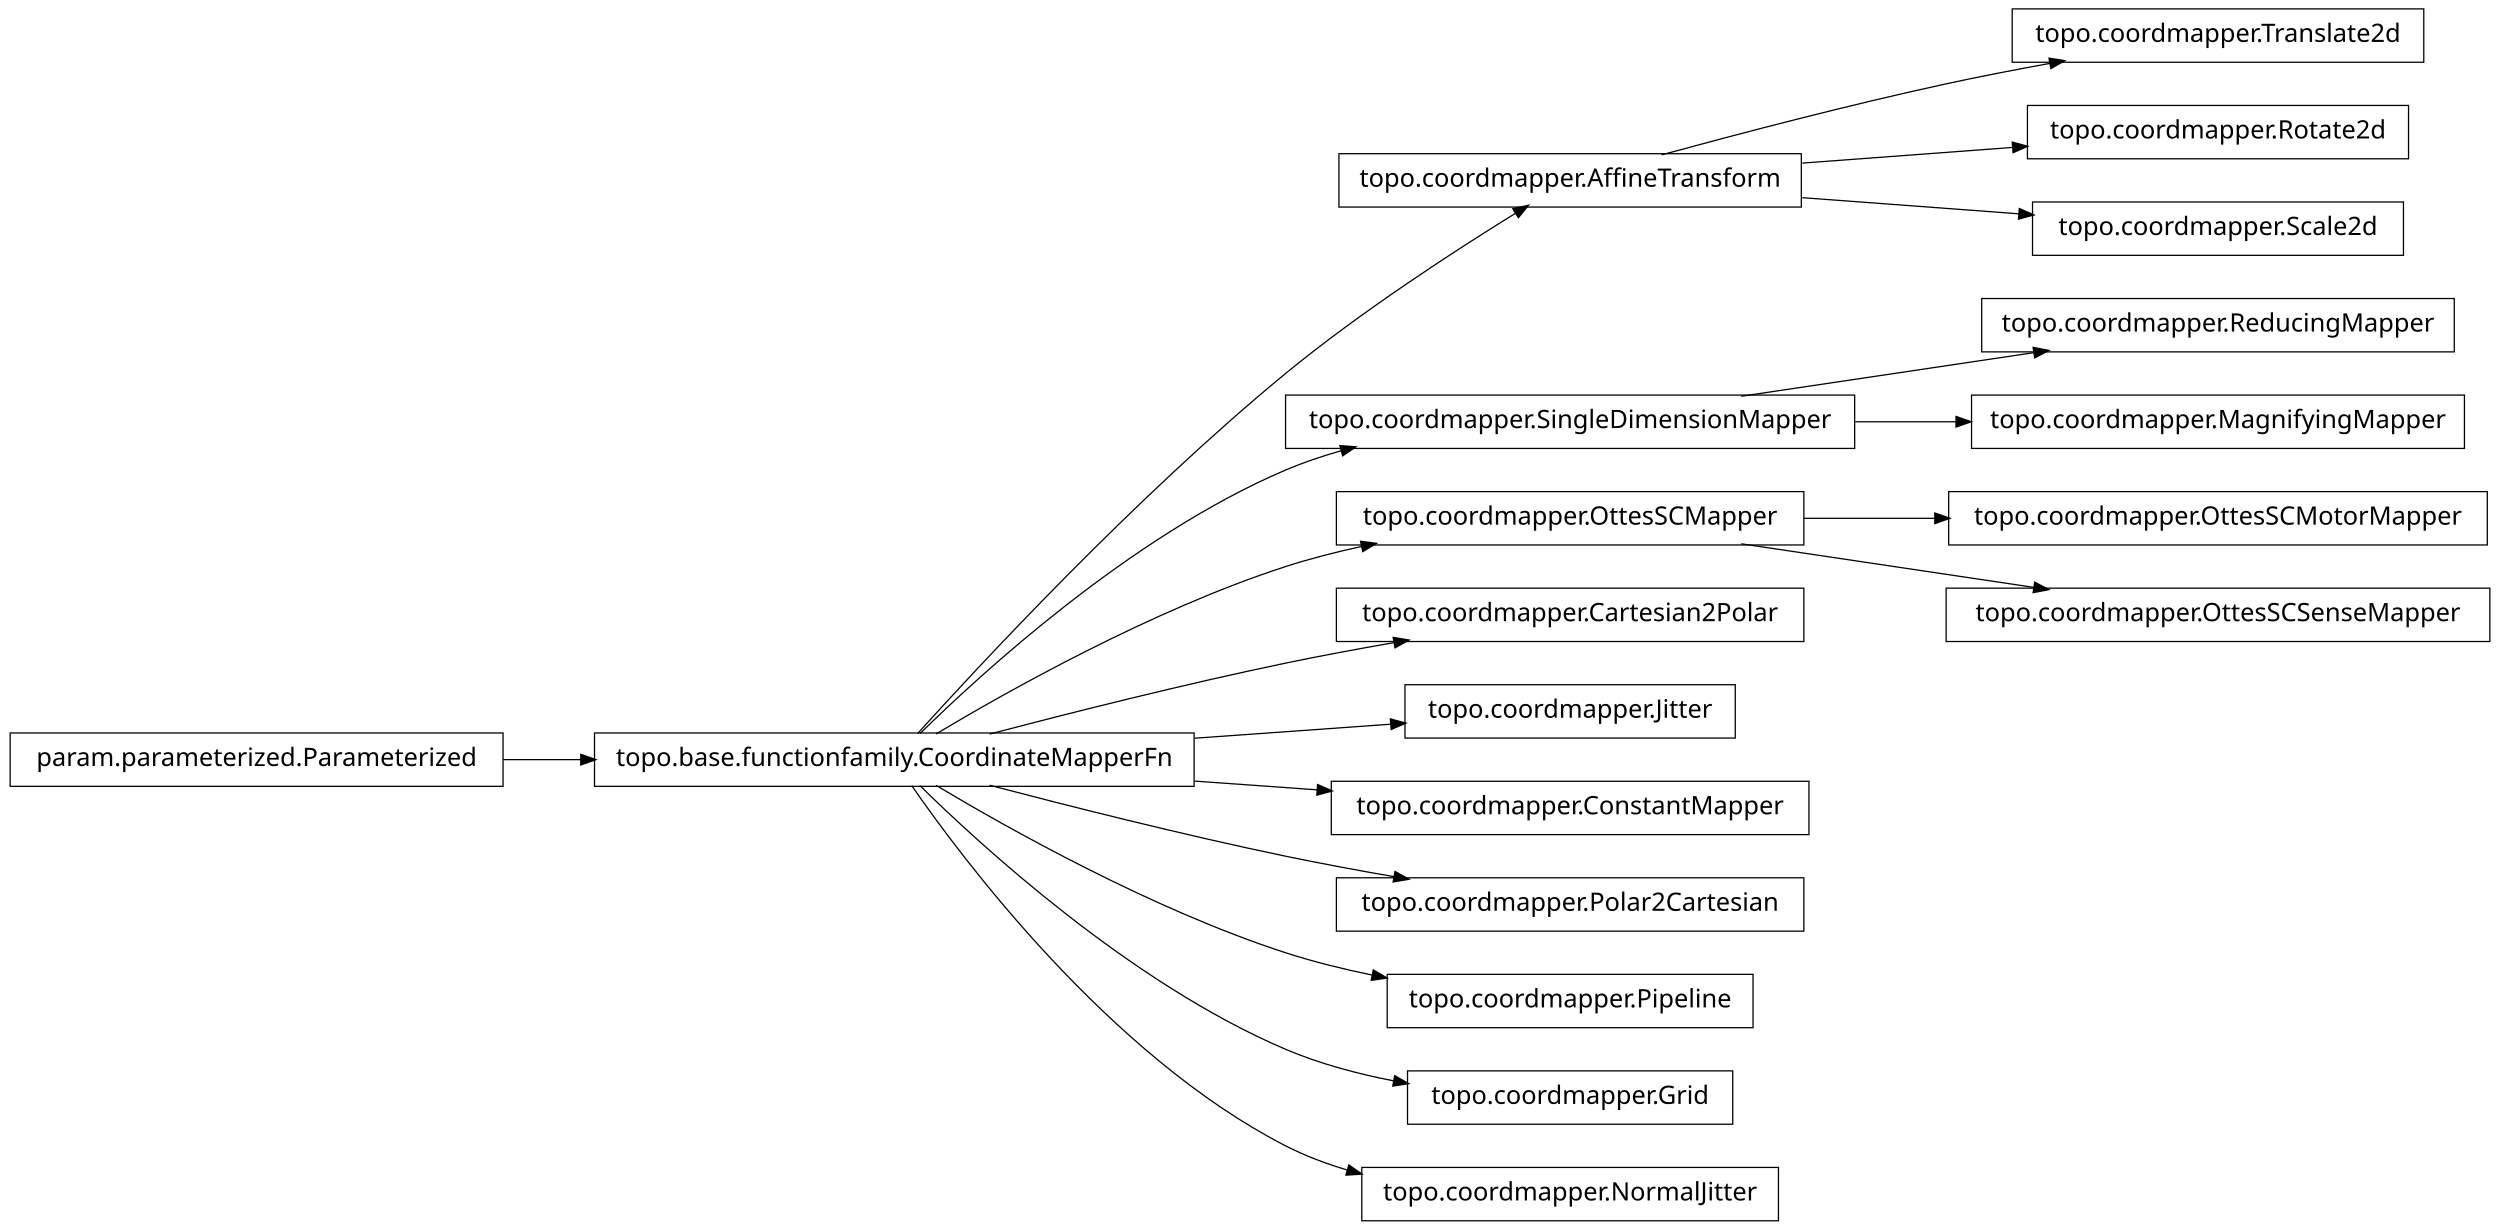
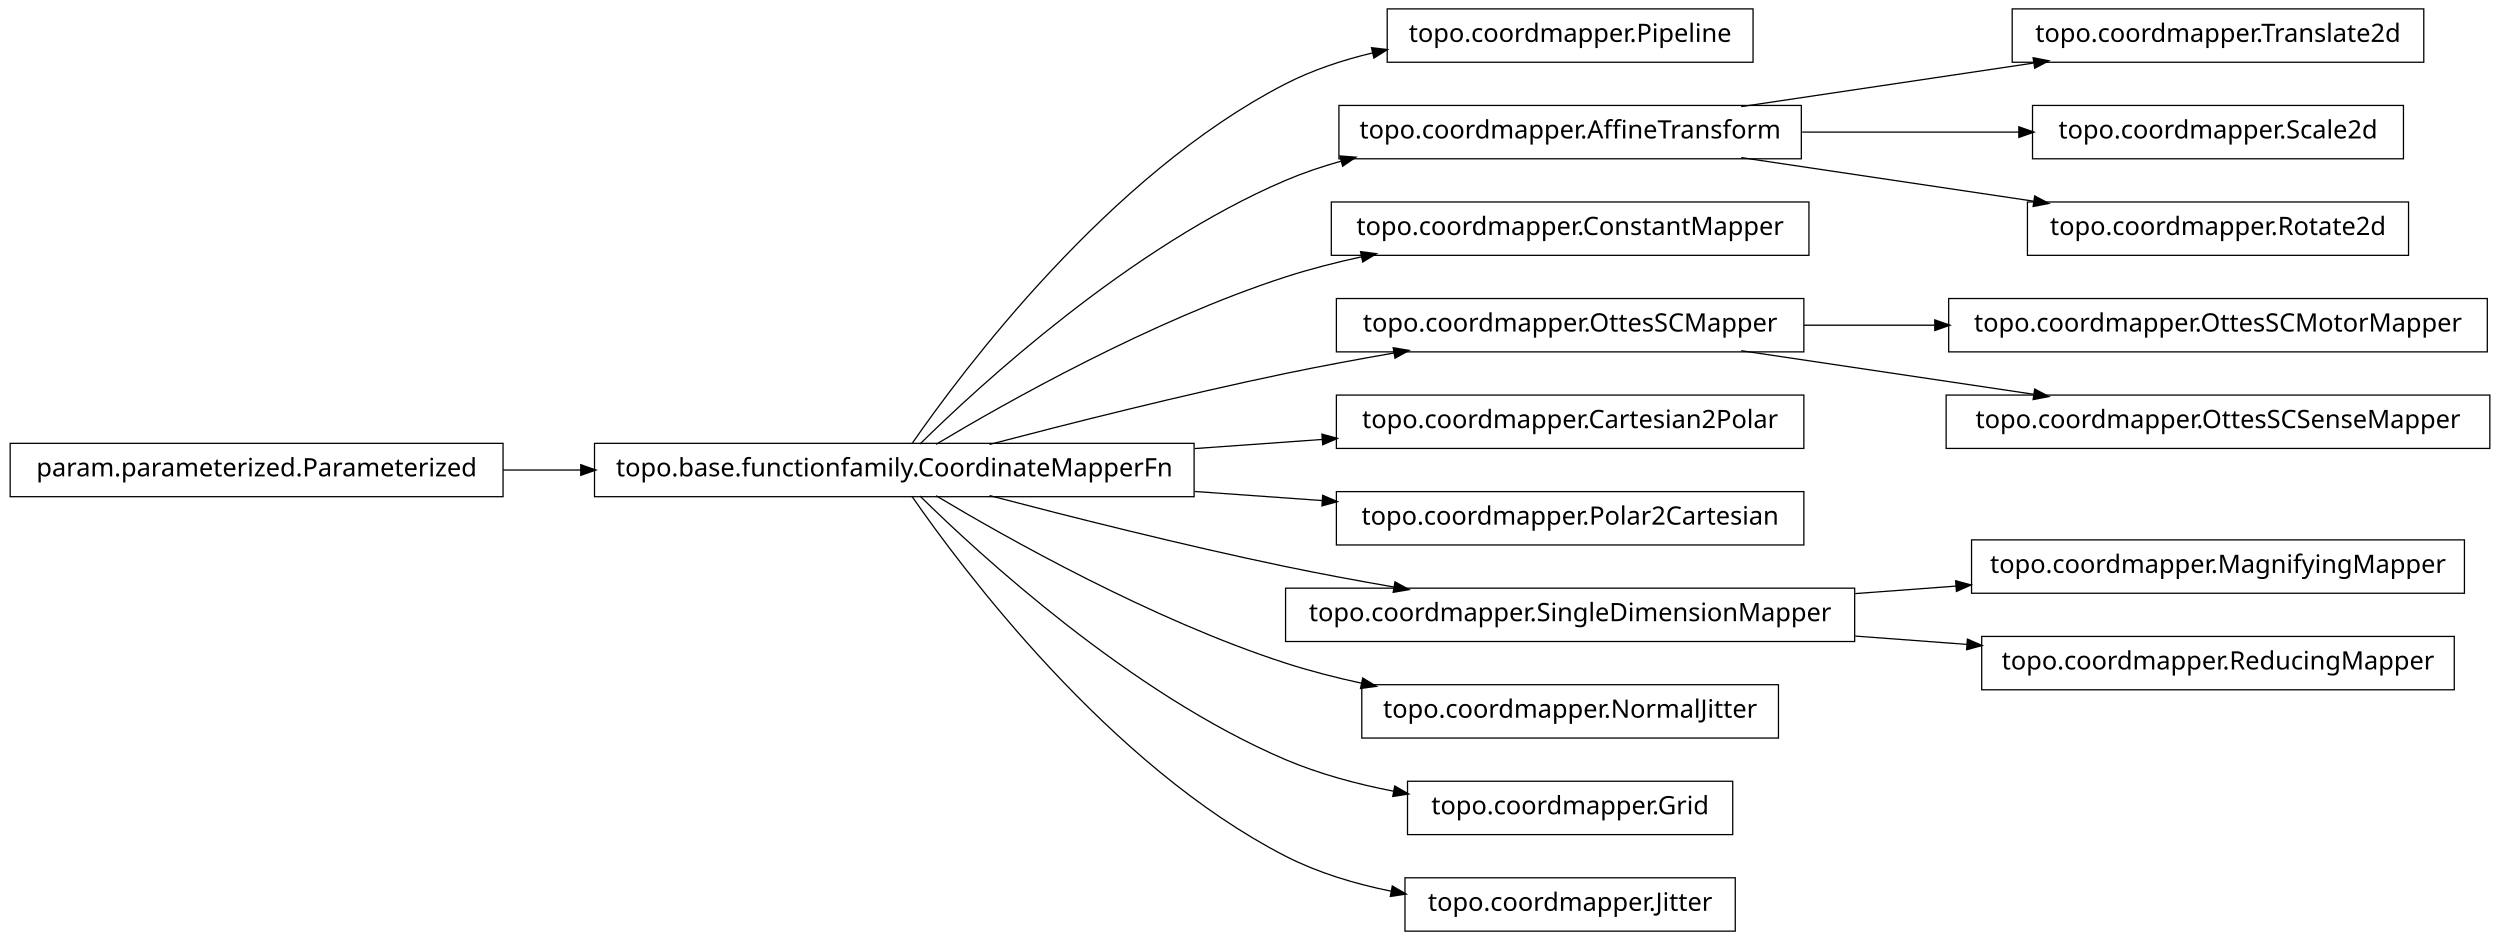
- <svg xmlns="http://www.w3.org/2000/svg" width="984pt" height="484pt" viewBox="0.00 0.00 984.00 484.00">
-   <g id="graph1" class="graph" transform="scale(1 1) rotate(0) translate(4 480)">
-     <polygon fill="white" stroke="white" points="-4,5 -4,-480 981,-480 981,5 -4,5" />
+ <svg xmlns="http://www.w3.org/2000/svg" width="984pt" height="370pt" viewBox="0.00 0.00 984.00 370.00">
+   <g id="graph1" class="graph" transform="scale(1 1) rotate(0) translate(4 366)">
+     <polygon fill="white" stroke="white" points="-4,5 -4,-366 981,-366 981,5 -4,5" />
    <g id="node1" class="node">
-       <polygon fill="none" stroke="black" stroke-width="0.5" points="950,-476.5 788,-476.5 788,-455.5 950,-455.5 950,-476.5" />
-       <text text-anchor="middle" x="869" y="-463.5" font-family="Vera" font-size="10.00">topo.coordmapper.Translate2d</text>
+       <polygon fill="none" stroke="black" stroke-width="0.5" points="686,-362.5 542,-362.5 542,-341.5 686,-341.5 686,-362.5" />
+       <text text-anchor="middle" x="614" y="-349.5" font-family="Vera" font-size="10.00">topo.coordmapper.Pipeline</text>
    </g>
    <g id="node2" class="node">
-       <polygon fill="none" stroke="black" stroke-width="0.5" points="705,-419.5 523,-419.5 523,-398.5 705,-398.5 705,-419.5" />
-       <text text-anchor="middle" x="614" y="-406.5" font-family="Vera" font-size="10.00">topo.coordmapper.AffineTransform</text>
+       <polygon fill="none" stroke="black" stroke-width="0.5" points="466,-191.5 230,-191.5 230,-170.5 466,-170.5 466,-191.5" />
+       <text text-anchor="middle" x="348" y="-178.5" font-family="Vera" font-size="10.00">topo.base.functionfamily.CoordinateMapperFn</text>
    </g>
    <g id="edge2" class="edge">
-       <path fill="none" stroke="black" stroke-width="0.5" d="M650.008,-419.058C679.866,-427.202 723.501,-438.652 762,-447 775.22,-449.867 789.427,-452.618 803.032,-455.093" />
-       <polygon fill="black" stroke="black" points="802.783,-456.826 808.014,-455.993 803.405,-453.382 802.783,-456.826" />
+       <path fill="none" stroke="black" stroke-width="0.5" d="M354.877,-191.27C374.258,-219.296 432.458,-297.373 502,-333 512.597,-338.429 524.426,-342.354 536.315,-345.183" />
+       <polygon fill="black" stroke="black" points="536.149,-346.939 541.411,-346.329 536.917,-343.525 536.149,-346.939" />
    </g>
-     <g id="node15" class="node">
-       <polygon fill="none" stroke="black" stroke-width="0.5" points="944,-438.5 794,-438.5 794,-417.5 944,-417.5 944,-438.5" />
-       <text text-anchor="middle" x="869" y="-425.5" font-family="Vera" font-size="10.00">topo.coordmapper.Rotate2d</text>
+     <g id="node5" class="node">
+       <polygon fill="none" stroke="black" stroke-width="0.5" points="705,-324.5 523,-324.5 523,-303.5 705,-303.5 705,-324.5" />
+       <text text-anchor="middle" x="614" y="-311.5" font-family="Vera" font-size="10.00">topo.coordmapper.AffineTransform</text>
+     </g>
+     <g id="edge22" class="edge">
+       <path fill="none" stroke="black" stroke-width="0.5" d="M358.097,-191.236C381.227,-214.015 440.791,-268.931 502,-295 508.929,-297.951 516.283,-300.445 523.781,-302.551" />
+       <polygon fill="black" stroke="black" points="523.709,-304.344 528.992,-303.949 524.616,-300.963 523.709,-304.344" />
+     </g>
+     <g id="node7" class="node">
+       <polygon fill="none" stroke="black" stroke-width="0.5" points="708,-286.5 520,-286.5 520,-265.5 708,-265.5 708,-286.5" />
+       <text text-anchor="middle" x="614" y="-273.5" font-family="Vera" font-size="10.00">topo.coordmapper.ConstantMapper</text>
+     </g>
+     <g id="edge6" class="edge">
+       <path fill="none" stroke="black" stroke-width="0.5" d="M364.412,-191.107C391.853,-207.535 449.243,-239.912 502,-257 511.594,-260.107 521.823,-262.732 532.052,-264.942" />
+       <polygon fill="black" stroke="black" points="531.818,-266.68 537.07,-265.993 532.536,-263.255 531.818,-266.68" />
+     </g>
+     <g id="node10" class="node">
+       <polygon fill="none" stroke="black" stroke-width="0.5" points="706,-248.5 522,-248.5 522,-227.5 706,-227.5 706,-248.5" />
+       <text text-anchor="middle" x="614" y="-235.5" font-family="Vera" font-size="10.00">topo.coordmapper.OttesSCMapper</text>
+     </g>
+     <g id="edge20" class="edge">
+       <path fill="none" stroke="black" stroke-width="0.5" d="M385.48,-191.071C416.555,-199.223 461.962,-210.676 502,-219 515.758,-221.86 530.533,-224.6 544.694,-227.065" />
+       <polygon fill="black" stroke="black" points="544.656,-228.834 549.881,-227.961 545.251,-225.385 544.656,-228.834" />
+     </g>
+     <g id="node14" class="node">
+       <polygon fill="none" stroke="black" stroke-width="0.5" points="706,-210.5 522,-210.5 522,-189.5 706,-189.5 706,-210.5" />
+       <text text-anchor="middle" x="614" y="-197.5" font-family="Vera" font-size="10.00">topo.coordmapper.Cartesian2Polar</text>
    </g>
    <g id="edge12" class="edge">
-       <path fill="none" stroke="black" stroke-width="0.5" d="M705.341,-415.806C732.404,-417.822 761.837,-420.015 788.184,-421.978" />
-       <polygon fill="black" stroke="black" points="788.295,-423.741 793.411,-422.368 788.555,-420.251 788.295,-423.741" />
+       <path fill="none" stroke="black" stroke-width="0.5" d="M466.221,-189.444C483.07,-190.648 500.241,-191.874 516.632,-193.045" />
+       <polygon fill="black" stroke="black" points="516.58,-194.796 521.692,-193.407 516.83,-191.305 516.58,-194.796" />
    </g>
-     <g id="node30" class="node">
-       <polygon fill="none" stroke="black" stroke-width="0.5" points="942,-400.5 796,-400.5 796,-379.5 942,-379.5 942,-400.5" />
-       <text text-anchor="middle" x="869" y="-387.5" font-family="Vera" font-size="10.00">topo.coordmapper.Scale2d</text>
+     <g id="node16" class="node">
+       <polygon fill="none" stroke="black" stroke-width="0.5" points="706,-172.5 522,-172.5 522,-151.5 706,-151.5 706,-172.5" />
+       <text text-anchor="middle" x="614" y="-159.5" font-family="Vera" font-size="10.00">topo.coordmapper.Polar2Cartesian</text>
+     </g>
+     <g id="edge14" class="edge">
+       <path fill="none" stroke="black" stroke-width="0.5" d="M466.221,-172.556C483.07,-171.352 500.241,-170.126 516.632,-168.955" />
+       <polygon fill="black" stroke="black" points="516.83,-170.695 521.692,-168.593 516.58,-167.204 516.83,-170.695" />
+     </g>
+     <g id="node18" class="node">
+       <polygon fill="none" stroke="black" stroke-width="0.5" points="726,-134.5 502,-134.5 502,-113.5 726,-113.5 726,-134.5" />
+       <text text-anchor="middle" x="614" y="-121.5" font-family="Vera" font-size="10.00">topo.coordmapper.SingleDimensionMapper</text>
+     </g>
+     <g id="edge16" class="edge">
+       <path fill="none" stroke="black" stroke-width="0.5" d="M385.48,-170.929C416.555,-162.777 461.962,-151.324 502,-143 515.758,-140.14 530.533,-137.4 544.694,-134.935" />
+       <polygon fill="black" stroke="black" points="545.251,-136.615 549.881,-134.039 544.656,-133.166 545.251,-136.615" />
+     </g>
+     <g id="node24" class="node">
+       <polygon fill="none" stroke="black" stroke-width="0.5" points="696,-96.5 532,-96.5 532,-75.5 696,-75.5 696,-96.5" />
+       <text text-anchor="middle" x="614" y="-83.5" font-family="Vera" font-size="10.00">topo.coordmapper.NormalJitter</text>
+     </g>
+     <g id="edge24" class="edge">
+       <path fill="none" stroke="black" stroke-width="0.5" d="M364.412,-170.893C391.853,-154.465 449.243,-122.088 502,-105 511.594,-101.893 521.823,-99.268 532.052,-97.058" />
+       <polygon fill="black" stroke="black" points="532.536,-98.745 537.07,-96.007 531.818,-95.32 532.536,-98.745" />
+     </g>
+     <g id="node28" class="node">
+       <polygon fill="none" stroke="black" stroke-width="0.5" points="678,-58.5 550,-58.5 550,-37.5 678,-37.5 678,-58.5" />
+       <text text-anchor="middle" x="614" y="-45.5" font-family="Vera" font-size="10.00">topo.coordmapper.Grid</text>
    </g>
    <g id="edge28" class="edge">
-       <path fill="none" stroke="black" stroke-width="0.5" d="M705.341,-402.194C733.324,-400.109 763.841,-397.835 790.86,-395.822" />
-       <polygon fill="black" stroke="black" points="791.007,-397.566 795.863,-395.449 790.747,-394.076 791.007,-397.566" />
+       <path fill="none" stroke="black" stroke-width="0.5" d="M358.097,-170.764C381.227,-147.985 440.791,-93.069 502,-67 515.252,-61.356 530.057,-57.386 544.452,-54.594" />
+       <polygon fill="black" stroke="black" points="545.135,-56.248 549.733,-53.618 544.498,-52.806 545.135,-56.248" />
+     </g>
+     <g id="node32" class="node">
+       <polygon fill="none" stroke="black" stroke-width="0.5" points="679,-20.5 549,-20.5 549,0.5 679,0.5 679,-20.5" />
+       <text text-anchor="middle" x="614" y="-7.5" font-family="Vera" font-size="10.00">topo.coordmapper.Jitter</text>
+     </g>
+     <g id="edge32" class="edge">
+       <path fill="none" stroke="black" stroke-width="0.5" d="M354.877,-170.73C374.258,-142.704 432.458,-64.627 502,-29 514.741,-22.473 529.261,-18.119 543.527,-15.232" />
+       <polygon fill="black" stroke="black" points="544.183,-16.888 548.767,-14.233 543.528,-13.45 544.183,-16.888" />
    </g>
    <g id="node4" class="node">
-       <polygon fill="none" stroke="black" stroke-width="0.5" points="962,-362.5 776,-362.5 776,-341.5 962,-341.5 962,-362.5" />
-       <text text-anchor="middle" x="869" y="-349.5" font-family="Vera" font-size="10.00">topo.coordmapper.ReducingMapper</text>
-     </g>
-     <g id="node5" class="node">
-       <polygon fill="none" stroke="black" stroke-width="0.5" points="726,-324.5 502,-324.5 502,-303.5 726,-303.5 726,-324.5" />
-       <text text-anchor="middle" x="614" y="-311.5" font-family="Vera" font-size="10.00">topo.coordmapper.SingleDimensionMapper</text>
+       <polygon fill="none" stroke="black" stroke-width="0.5" points="950,-362.5 788,-362.5 788,-341.5 950,-341.5 950,-362.5" />
+       <text text-anchor="middle" x="869" y="-349.5" font-family="Vera" font-size="10.00">topo.coordmapper.Translate2d</text>
    </g>
    <g id="edge4" class="edge">
      <path fill="none" stroke="black" stroke-width="0.5" d="M681.332,-324.034C716.773,-329.315 760.262,-335.796 796.449,-341.189" />
      <polygon fill="black" stroke="black" points="796.53,-342.97 801.733,-341.976 797.046,-339.508 796.53,-342.97" />
    </g>
-     <g id="node17" class="node">
-       <polygon fill="none" stroke="black" stroke-width="0.5" points="966,-324.5 772,-324.5 772,-303.5 966,-303.5 966,-324.5" />
-       <text text-anchor="middle" x="869" y="-311.5" font-family="Vera" font-size="10.00">topo.coordmapper.MagnifyingMapper</text>
-     </g>
-     <g id="edge14" class="edge">
-       <path fill="none" stroke="black" stroke-width="0.5" d="M726.218,-314C739.429,-314 752.863,-314 765.941,-314" />
-       <polygon fill="black" stroke="black" points="766.128,-315.75 771.128,-314 766.128,-312.25 766.128,-315.75" />
-     </g>
-     <g id="node7" class="node">
-       <polygon fill="none" stroke="black" stroke-width="0.5" points="975,-286.5 763,-286.5 763,-265.5 975,-265.5 975,-286.5" />
-       <text text-anchor="middle" x="869" y="-273.5" font-family="Vera" font-size="10.00">topo.coordmapper.OttesSCMotorMapper</text>
-     </g>
-     <g id="node8" class="node">
-       <polygon fill="none" stroke="black" stroke-width="0.5" points="706,-286.5 522,-286.5 522,-265.5 706,-265.5 706,-286.5" />
-       <text text-anchor="middle" x="614" y="-273.5" font-family="Vera" font-size="10.00">topo.coordmapper.OttesSCMapper</text>
-     </g>
-     <g id="edge6" class="edge">
-       <path fill="none" stroke="black" stroke-width="0.5" d="M706.061,-276C722.739,-276 740.295,-276 757.46,-276" />
-       <polygon fill="black" stroke="black" points="757.773,-277.75 762.773,-276 757.773,-274.25 757.773,-277.75" />
-     </g>
-     <g id="node28" class="node">
-       <polygon fill="none" stroke="black" stroke-width="0.5" points="976,-248.5 762,-248.5 762,-227.5 976,-227.5 976,-248.5" />
-       <text text-anchor="middle" x="869" y="-235.5" font-family="Vera" font-size="10.00">topo.coordmapper.OttesSCSenseMapper</text>
+     <g id="node26" class="node">
+       <polygon fill="none" stroke="black" stroke-width="0.5" points="942,-324.5 796,-324.5 796,-303.5 942,-303.5 942,-324.5" />
+       <text text-anchor="middle" x="869" y="-311.5" font-family="Vera" font-size="10.00">topo.coordmapper.Scale2d</text>
    </g>
    <g id="edge26" class="edge">
-       <path fill="none" stroke="black" stroke-width="0.5" d="M681.332,-265.966C716.773,-260.685 760.262,-254.204 796.449,-248.811" />
-       <polygon fill="black" stroke="black" points="797.046,-250.492 801.733,-248.024 796.53,-247.03 797.046,-250.492" />
+       <path fill="none" stroke="black" stroke-width="0.5" d="M705.341,-314C733.324,-314 763.841,-314 790.86,-314" />
+       <polygon fill="black" stroke="black" points="790.863,-315.75 795.863,-314 790.863,-312.25 790.863,-315.75" />
    </g>
-     <g id="node10" class="node">
-       <polygon fill="none" stroke="black" stroke-width="0.5" points="706,-248.5 522,-248.5 522,-227.5 706,-227.5 706,-248.5" />
-       <text text-anchor="middle" x="614" y="-235.5" font-family="Vera" font-size="10.00">topo.coordmapper.Cartesian2Polar</text>
-     </g>
-     <g id="node11" class="node">
-       <polygon fill="none" stroke="black" stroke-width="0.5" points="466,-191.5 230,-191.5 230,-170.5 466,-170.5 466,-191.5" />
-       <text text-anchor="middle" x="348" y="-178.5" font-family="Vera" font-size="10.00">topo.base.functionfamily.CoordinateMapperFn</text>
+     <g id="node36" class="node">
+       <polygon fill="none" stroke="black" stroke-width="0.5" points="944,-286.5 794,-286.5 794,-265.5 944,-265.5 944,-286.5" />
+       <text text-anchor="middle" x="869" y="-273.5" font-family="Vera" font-size="10.00">topo.coordmapper.Rotate2d</text>
    </g>
    <g id="edge36" class="edge">
-       <path fill="none" stroke="black" stroke-width="0.5" d="M357.15,-191.247C380.149,-216.721 442.776,-284.365 502,-333 531.794,-357.466 569.4,-381.788 592.568,-396.101" />
-       <polygon fill="black" stroke="black" points="591.826,-397.699 597.002,-398.827 593.659,-394.718 591.826,-397.699" />
+       <path fill="none" stroke="black" stroke-width="0.5" d="M681.332,-303.966C716.773,-298.685 760.262,-292.204 796.449,-286.811" />
+       <polygon fill="black" stroke="black" points="797.046,-288.492 801.733,-286.024 796.53,-285.03 797.046,-288.492" />
+     </g>
+     <g id="node9" class="node">
+       <polygon fill="none" stroke="black" stroke-width="0.5" points="975,-248.5 763,-248.5 763,-227.5 975,-227.5 975,-248.5" />
+       <text text-anchor="middle" x="869" y="-235.5" font-family="Vera" font-size="10.00">topo.coordmapper.OttesSCMotorMapper</text>
+     </g>
+     <g id="edge8" class="edge">
+       <path fill="none" stroke="black" stroke-width="0.5" d="M706.061,-238C722.739,-238 740.295,-238 757.46,-238" />
+       <polygon fill="black" stroke="black" points="757.773,-239.75 762.773,-238 757.773,-236.25 757.773,-239.75" />
+     </g>
+     <g id="node12" class="node">
+       <polygon fill="none" stroke="black" stroke-width="0.5" points="976,-210.5 762,-210.5 762,-189.5 976,-189.5 976,-210.5" />
+       <text text-anchor="middle" x="869" y="-197.5" font-family="Vera" font-size="10.00">topo.coordmapper.OttesSCSenseMapper</text>
+     </g>
+     <g id="edge10" class="edge">
+       <path fill="none" stroke="black" stroke-width="0.5" d="M681.332,-227.966C716.773,-222.685 760.262,-216.204 796.449,-210.811" />
+       <polygon fill="black" stroke="black" points="797.046,-212.492 801.733,-210.024 796.53,-209.03 797.046,-212.492" />
+     </g>
+     <g id="node30" class="node">
+       <polygon fill="none" stroke="black" stroke-width="0.5" points="966,-153.5 772,-153.5 772,-132.5 966,-132.5 966,-153.5" />
+       <text text-anchor="middle" x="869" y="-140.5" font-family="Vera" font-size="10.00">topo.coordmapper.MagnifyingMapper</text>
+     </g>
+     <g id="edge30" class="edge">
+       <path fill="none" stroke="black" stroke-width="0.5" d="M726.218,-132.361C739.429,-133.346 752.863,-134.347 765.941,-135.321" />
+       <polygon fill="black" stroke="black" points="766.012,-137.081 771.128,-135.708 766.272,-133.591 766.012,-137.081" />
+     </g>
+     <g id="node34" class="node">
+       <polygon fill="none" stroke="black" stroke-width="0.5" points="962,-115.5 776,-115.5 776,-94.5 962,-94.5 962,-115.5" />
+       <text text-anchor="middle" x="869" y="-102.5" font-family="Vera" font-size="10.00">topo.coordmapper.ReducingMapper</text>
    </g>
    <g id="edge34" class="edge">
-       <path fill="none" stroke="black" stroke-width="0.5" d="M358.097,-191.236C381.227,-214.015 440.791,-268.931 502,-295 508.929,-297.951 516.283,-300.445 523.781,-302.551" />
-       <polygon fill="black" stroke="black" points="523.709,-304.344 528.992,-303.949 524.616,-300.963 523.709,-304.344" />
+       <path fill="none" stroke="black" stroke-width="0.5" d="M726.218,-115.639C740.855,-114.548 755.766,-113.437 770.162,-112.364" />
+       <polygon fill="black" stroke="black" points="770.585,-114.088 775.441,-111.971 770.325,-110.598 770.585,-114.088" />
    </g>
-     <g id="edge20" class="edge">
-       <path fill="none" stroke="black" stroke-width="0.5" d="M364.412,-191.107C391.853,-207.535 449.243,-239.912 502,-257 511.594,-260.107 521.823,-262.732 532.052,-264.942" />
-       <polygon fill="black" stroke="black" points="531.818,-266.68 537.07,-265.993 532.536,-263.255 531.818,-266.68" />
-     </g>
-     <g id="edge8" class="edge">
-       <path fill="none" stroke="black" stroke-width="0.5" d="M385.48,-191.071C416.555,-199.223 461.962,-210.676 502,-219 515.758,-221.86 530.533,-224.6 544.694,-227.065" />
-       <polygon fill="black" stroke="black" points="544.656,-228.834 549.881,-227.961 545.251,-225.385 544.656,-228.834" />
-     </g>
-     <g id="node13" class="node">
-       <polygon fill="none" stroke="black" stroke-width="0.5" points="679,-210.5 549,-210.5 549,-189.5 679,-189.5 679,-210.5" />
-       <text text-anchor="middle" x="614" y="-197.5" font-family="Vera" font-size="10.00">topo.coordmapper.Jitter</text>
-     </g>
-     <g id="edge10" class="edge">
-       <path fill="none" stroke="black" stroke-width="0.5" d="M466.221,-189.444C492.647,-191.332 519.861,-193.276 543.62,-194.973" />
-       <polygon fill="black" stroke="black" points="543.524,-196.72 548.636,-195.331 543.774,-193.229 543.524,-196.72" />
-     </g>
-     <g id="node19" class="node">
-       <polygon fill="none" stroke="black" stroke-width="0.5" points="708,-172.5 520,-172.5 520,-151.5 708,-151.5 708,-172.5" />
-       <text text-anchor="middle" x="614" y="-159.5" font-family="Vera" font-size="10.00">topo.coordmapper.ConstantMapper</text>
-     </g>
-     <g id="edge16" class="edge">
-       <path fill="none" stroke="black" stroke-width="0.5" d="M466.221,-172.556C482.302,-171.407 498.675,-170.237 514.384,-169.115" />
-       <polygon fill="black" stroke="black" points="514.822,-170.839 519.685,-168.737 514.573,-167.348 514.822,-170.839" />
-     </g>
-     <g id="node21" class="node">
-       <polygon fill="none" stroke="black" stroke-width="0.5" points="706,-134.5 522,-134.5 522,-113.5 706,-113.5 706,-134.5" />
-       <text text-anchor="middle" x="614" y="-121.5" font-family="Vera" font-size="10.00">topo.coordmapper.Polar2Cartesian</text>
-     </g>
-     <g id="edge18" class="edge">
-       <path fill="none" stroke="black" stroke-width="0.5" d="M385.48,-170.929C416.555,-162.777 461.962,-151.324 502,-143 515.758,-140.14 530.533,-137.4 544.694,-134.935" />
-       <polygon fill="black" stroke="black" points="545.251,-136.615 549.881,-134.039 544.656,-133.166 545.251,-136.615" />
-     </g>
-     <g id="node24" class="node">
-       <polygon fill="none" stroke="black" stroke-width="0.5" points="686,-96.5 542,-96.5 542,-75.5 686,-75.5 686,-96.5" />
-       <text text-anchor="middle" x="614" y="-83.5" font-family="Vera" font-size="10.00">topo.coordmapper.Pipeline</text>
-     </g>
-     <g id="edge22" class="edge">
-       <path fill="none" stroke="black" stroke-width="0.5" d="M364.412,-170.893C391.853,-154.465 449.243,-122.088 502,-105 512.917,-101.464 524.658,-98.553 536.284,-96.167" />
-       <polygon fill="black" stroke="black" points="536.695,-97.87 541.257,-95.176 536.011,-94.437 536.695,-97.87" />
-     </g>
-     <g id="node26" class="node">
-       <polygon fill="none" stroke="black" stroke-width="0.5" points="678,-58.5 550,-58.5 550,-37.5 678,-37.5 678,-58.5" />
-       <text text-anchor="middle" x="614" y="-45.5" font-family="Vera" font-size="10.00">topo.coordmapper.Grid</text>
-     </g>
-     <g id="edge24" class="edge">
-       <path fill="none" stroke="black" stroke-width="0.5" d="M358.097,-170.764C381.227,-147.985 440.791,-93.069 502,-67 515.252,-61.356 530.057,-57.386 544.452,-54.594" />
-       <polygon fill="black" stroke="black" points="545.135,-56.248 549.733,-53.618 544.498,-52.806 545.135,-56.248" />
-     </g>
-     <g id="node34" class="node">
-       <polygon fill="none" stroke="black" stroke-width="0.5" points="696,-20.5 532,-20.5 532,0.5 696,0.5 696,-20.5" />
-       <text text-anchor="middle" x="614" y="-7.5" font-family="Vera" font-size="10.00">topo.coordmapper.NormalJitter</text>
-     </g>
-     <g id="edge32" class="edge">
-       <path fill="none" stroke="black" stroke-width="0.5" d="M354.877,-170.73C374.258,-142.704 432.458,-64.627 502,-29 509.559,-25.128 517.744,-22.02 526.13,-19.53" />
-       <polygon fill="black" stroke="black" points="527.033,-21.095 531.374,-18.058 526.087,-17.725 527.033,-21.095" />
-     </g>
-     <g id="node32" class="node">
+     <g id="node20" class="node">
      <polygon fill="none" stroke="black" stroke-width="0.5" points="194,-191.5 5.68434e-14,-191.5 0,-170.5 194,-170.5 194,-191.5" />
      <text text-anchor="middle" x="97" y="-178.5" font-family="Vera" font-size="10.00">param.parameterized.Parameterized</text>
    </g>
-     <g id="edge30" class="edge">
+     <g id="edge18" class="edge">
      <path fill="none" stroke="black" stroke-width="0.5" d="M194.043,-181C204.12,-181 214.455,-181 224.77,-181" />
      <polygon fill="black" stroke="black" points="224.831,-182.75 229.831,-181 224.831,-179.25 224.831,-182.75" />
    </g>
  </g>
</svg>
